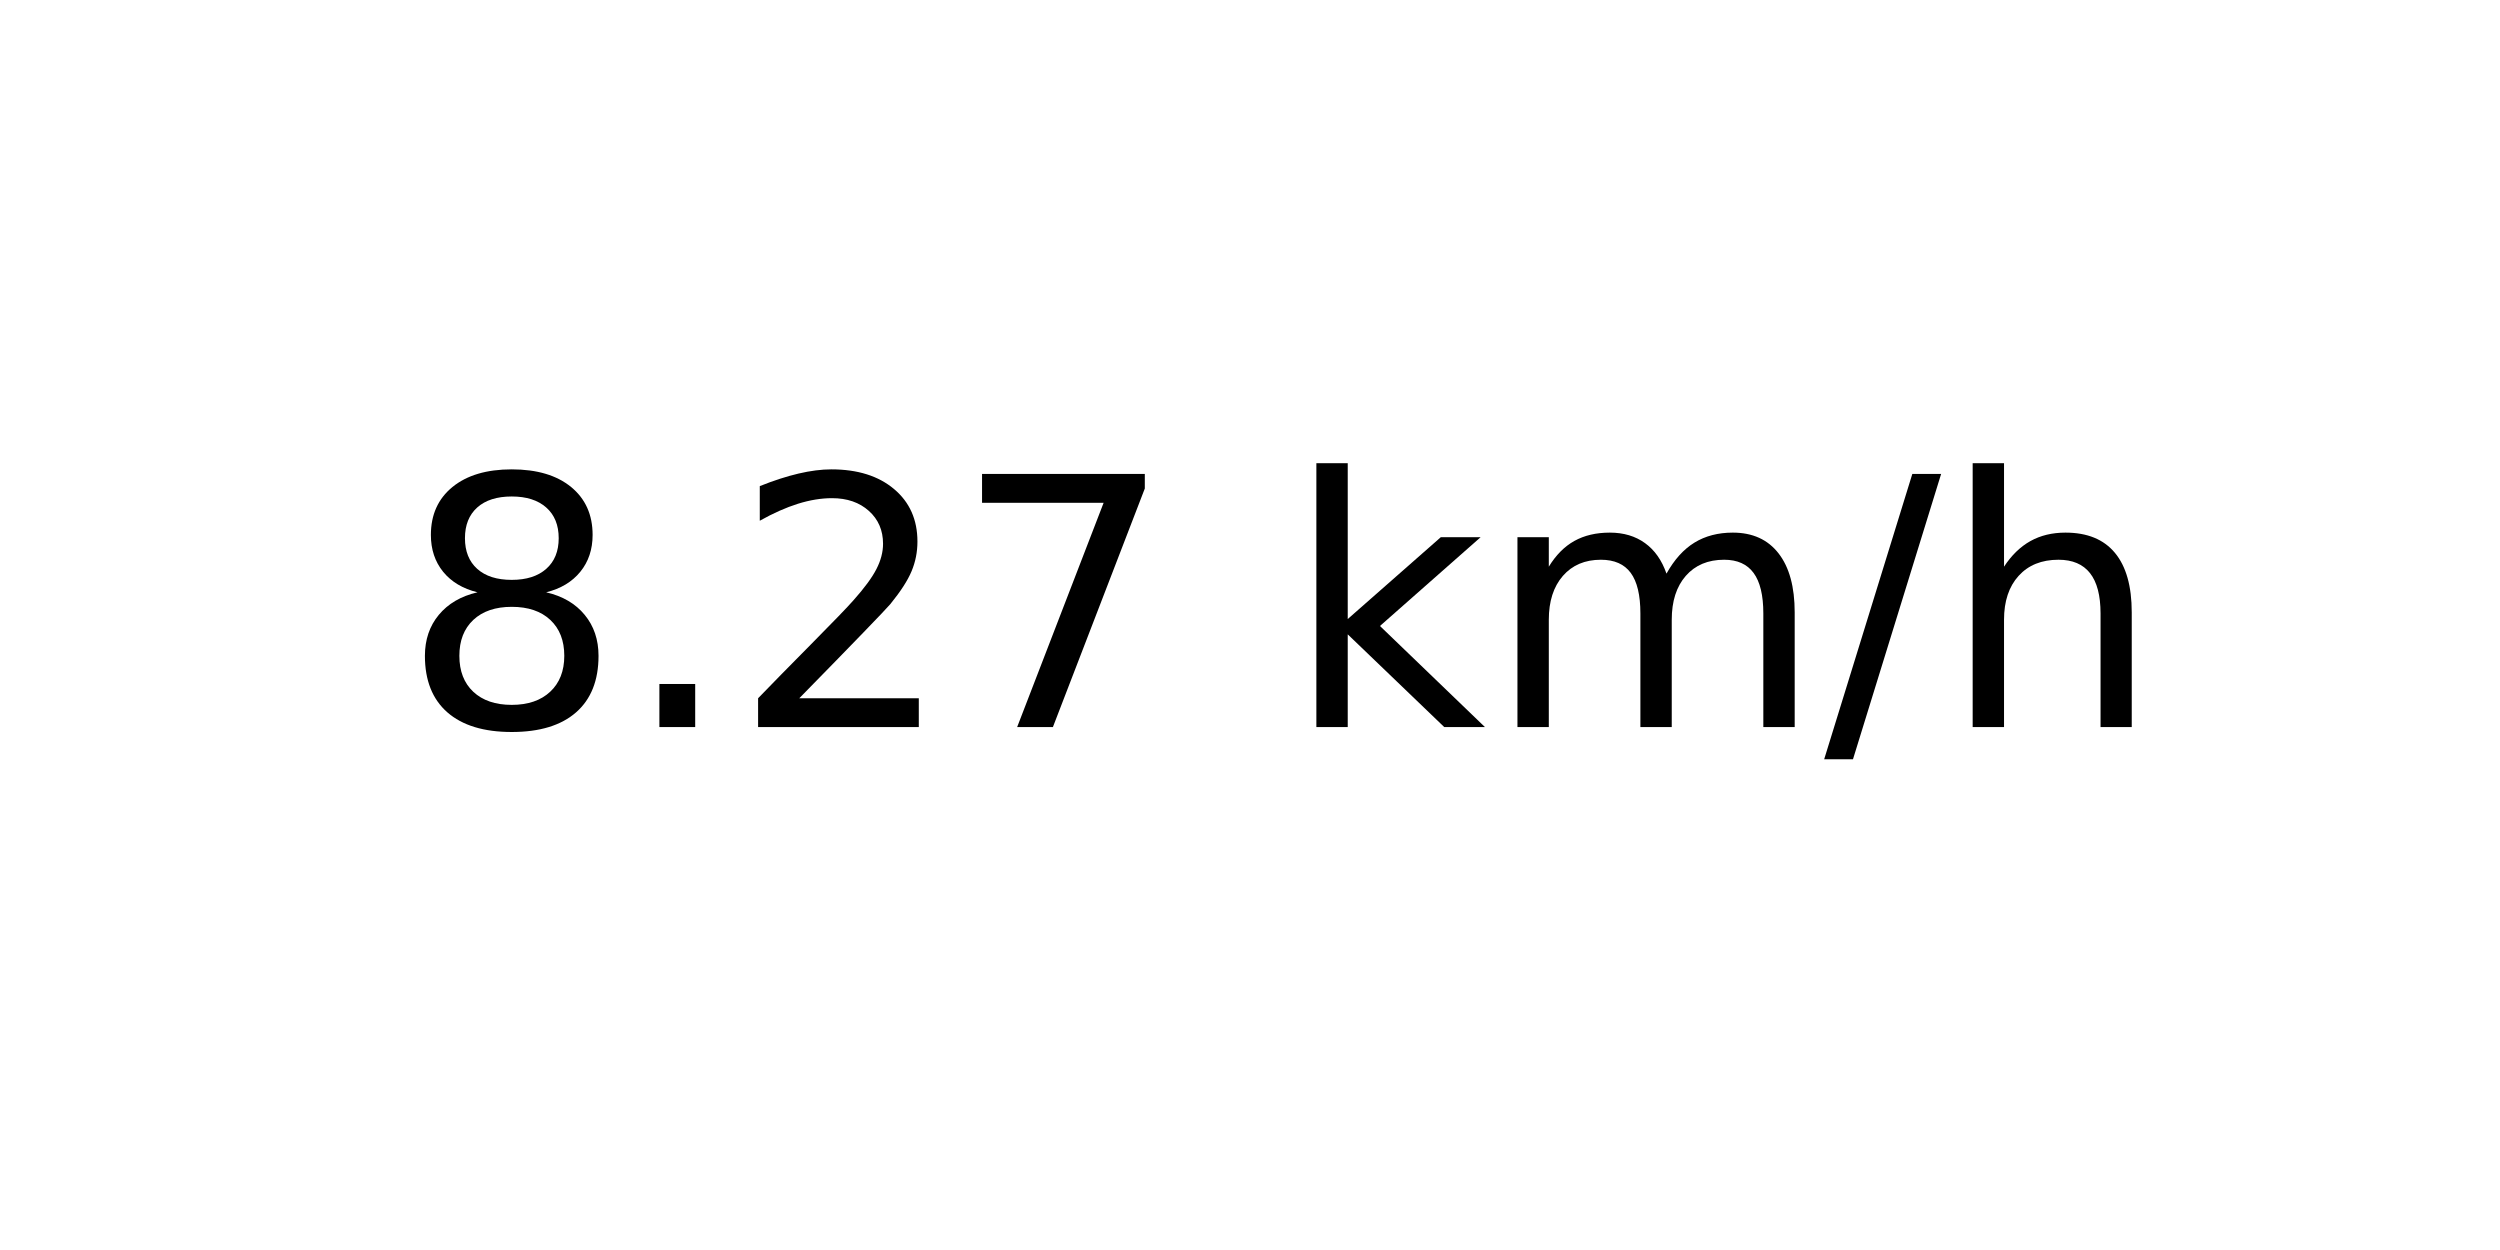
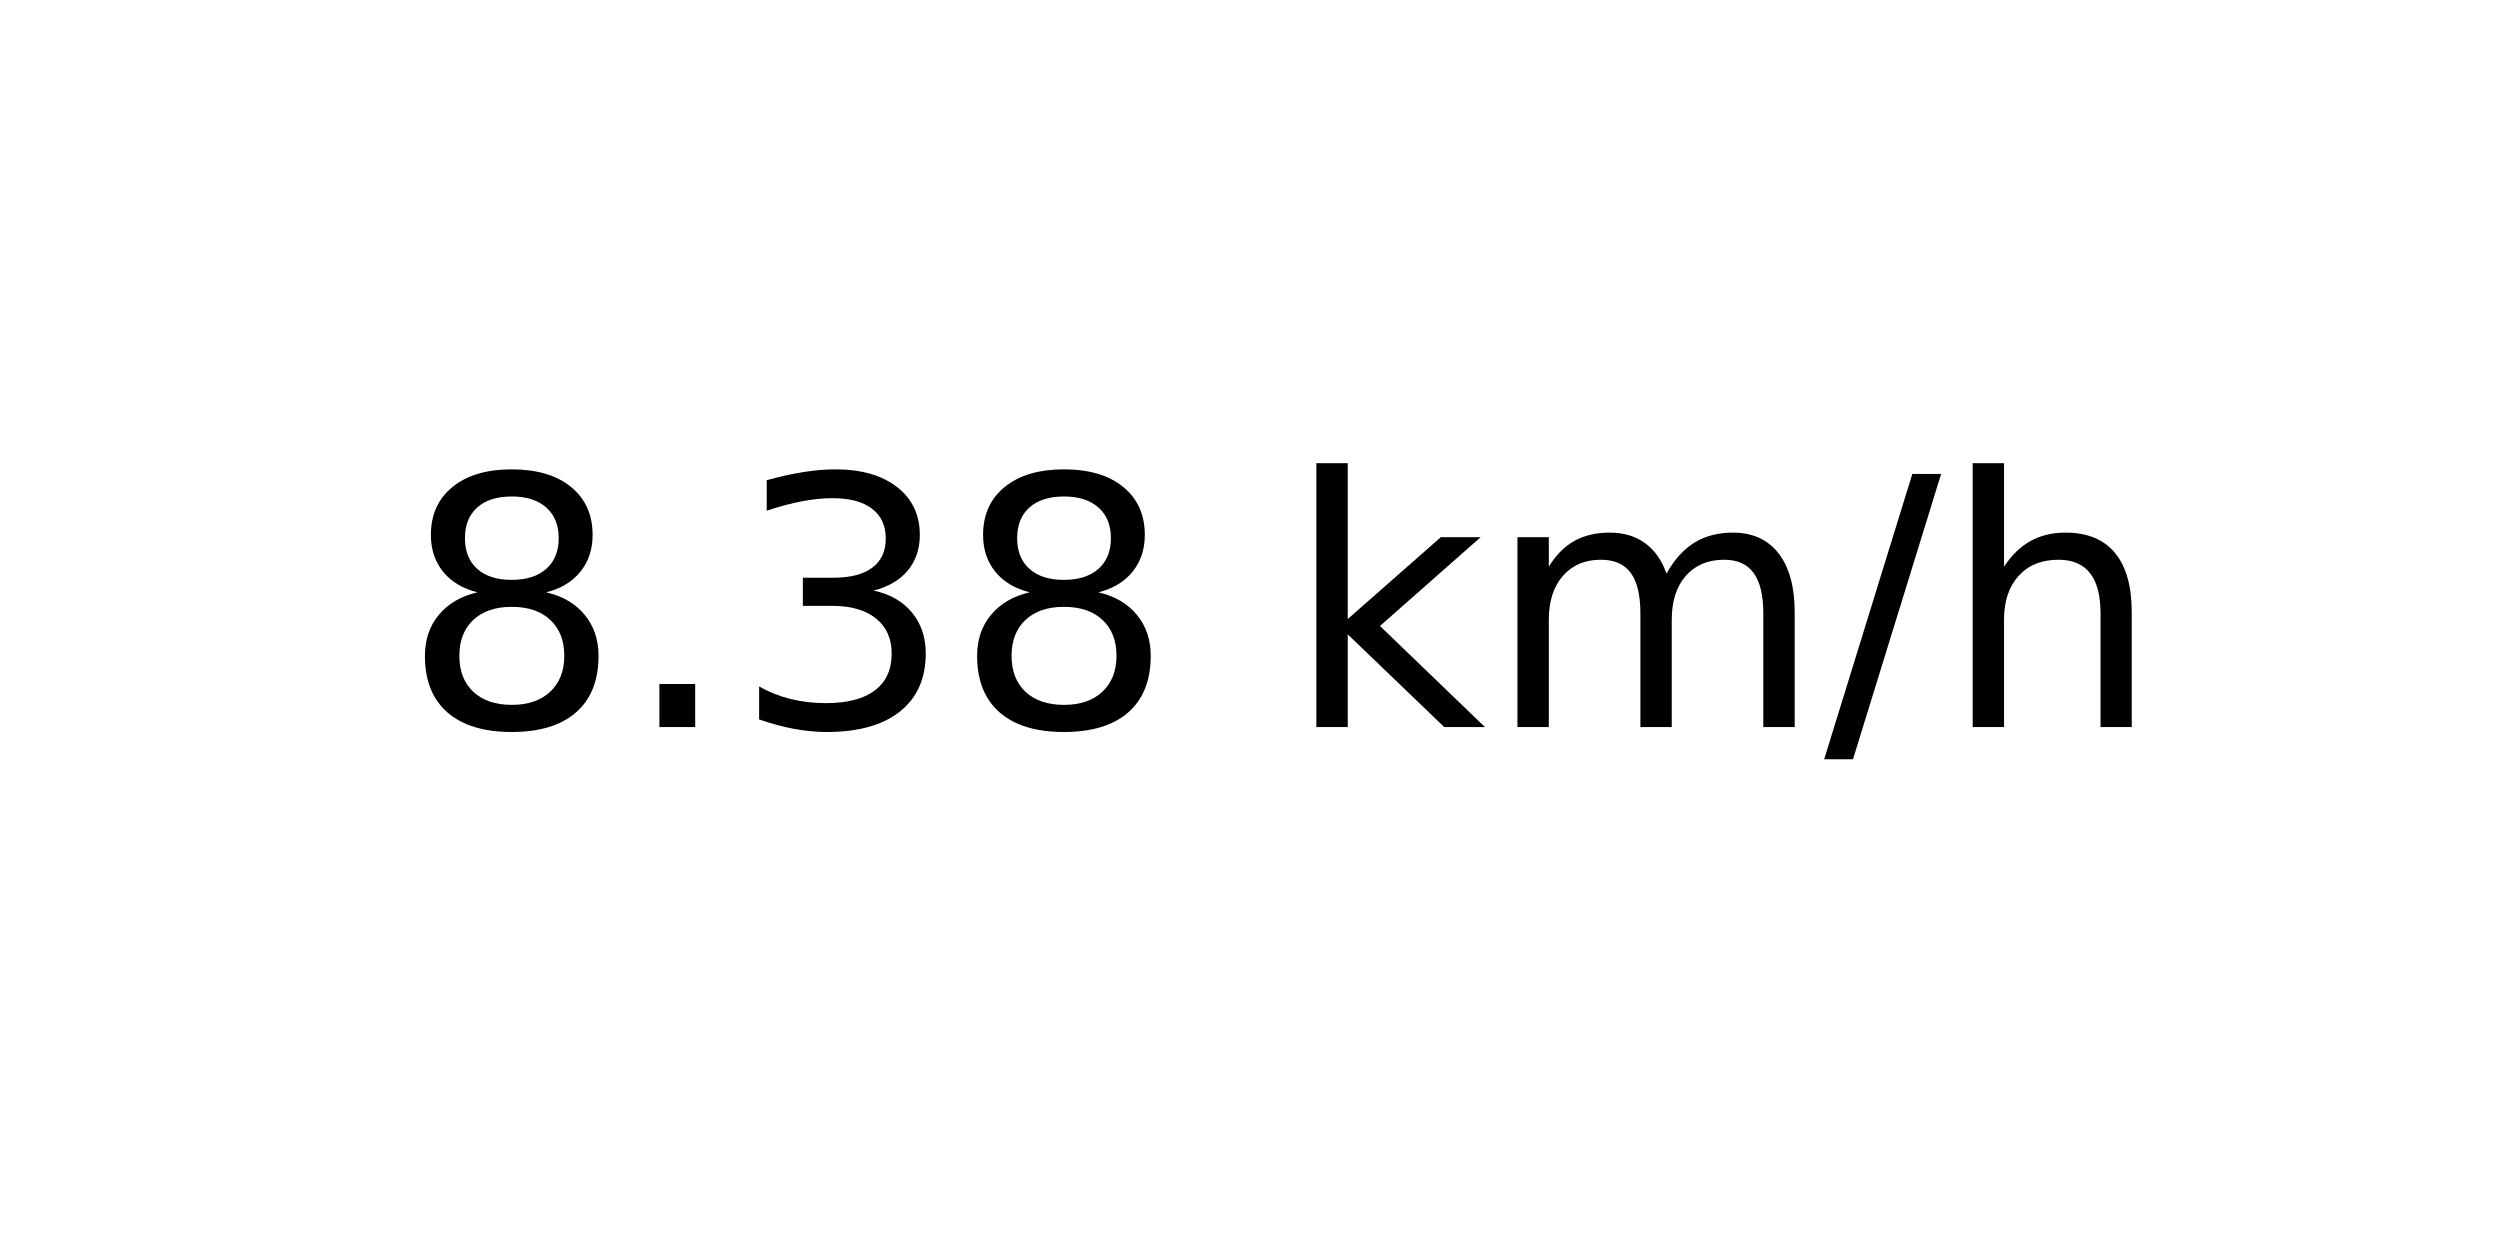
<svg xmlns="http://www.w3.org/2000/svg" xmlns:xlink="http://www.w3.org/1999/xlink" width="72pt" height="36pt" viewBox="0 0 72 36" version="1.1">
  <defs>
    <style type="text/css">*{stroke-linejoin: round; stroke-linecap: butt}</style>
  </defs>
  <g id="figure_1">
    <g id="axes_1">
      <g id="text_1">
        <g transform="translate(11.55937 20.93937) scale(0.1 -0.1)">
          <defs>
            <path id="DejaVuSans-38" d="M 2034 2216  Q 1584 2216 1326 1975  Q 1069 1734 1069 1313  Q 1069 891 1326 650  Q 1584 409 2034 409  Q 2484 409 2743 651  Q 3003 894 3003 1313  Q 3003 1734 2745 1975  Q 2488 2216 2034 2216  z M 1403 2484  Q 997 2584 770 2862  Q 544 3141 544 3541  Q 544 4100 942 4425  Q 1341 4750 2034 4750  Q 2731 4750 3128 4425  Q 3525 4100 3525 3541  Q 3525 3141 3298 2862  Q 3072 2584 2669 2484  Q 3125 2378 3379 2068  Q 3634 1759 3634 1313  Q 3634 634 3220 271  Q 2806 -91 2034 -91  Q 1263 -91 848 271  Q 434 634 434 1313  Q 434 1759 690 2068  Q 947 2378 1403 2484  z M 1172 3481  Q 1172 3119 1398 2916  Q 1625 2713 2034 2713  Q 2441 2713 2670 2916  Q 2900 3119 2900 3481  Q 2900 3844 2670 4047  Q 2441 4250 2034 4250  Q 1625 4250 1398 4047  Q 1172 3844 1172 3481  z " transform="scale(0.015625)" />
            <path id="DejaVuSans-2e" d="M 684 794  L 1344 794  L 1344 0  L 684 0  L 684 794  z " transform="scale(0.015625)" />
-             <path id="DejaVuSans-32" d="M 1228 531  L 3431 531  L 3431 0  L 469 0  L 469 531  Q 828 903 1448 1529  Q 2069 2156 2228 2338  Q 2531 2678 2651 2914  Q 2772 3150 2772 3378  Q 2772 3750 2511 3984  Q 2250 4219 1831 4219  Q 1534 4219 1204 4116  Q 875 4013 500 3803  L 500 4441  Q 881 4594 1212 4672  Q 1544 4750 1819 4750  Q 2544 4750 2975 4387  Q 3406 4025 3406 3419  Q 3406 3131 3298 2873  Q 3191 2616 2906 2266  Q 2828 2175 2409 1742  Q 1991 1309 1228 531  z " transform="scale(0.015625)" />
-             <path id="DejaVuSans-37" d="M 525 4666  L 3525 4666  L 3525 4397  L 1831 0  L 1172 0  L 2766 4134  L 525 4134  L 525 4666  z " transform="scale(0.015625)" />
+             <path id="DejaVuSans-33" d="M 2597 2516  Q 3050 2419 3304 2112  Q 3559 1806 3559 1356  Q 3559 666 3084 287  Q 2609 -91 1734 -91  Q 1441 -91 1130 -33  Q 819 25 488 141  L 488 750  Q 750 597 1062 519  Q 1375 441 1716 441  Q 2309 441 2620 675  Q 2931 909 2931 1356  Q 2931 1769 2642 2001  Q 2353 2234 1838 2234  L 1294 2234  L 1294 2753  L 1863 2753  Q 2328 2753 2575 2939  Q 2822 3125 2822 3475  Q 2822 3834 2567 4026  Q 2313 4219 1838 4219  Q 1578 4219 1281 4162  Q 984 4106 628 3988  L 628 4550  Q 988 4650 1302 4700  Q 1616 4750 1894 4750  Q 2613 4750 3031 4423  Q 3450 4097 3450 3541  Q 3450 3153 3228 2886  Q 3006 2619 2597 2516  z " transform="scale(0.015625)" />
            <path id="DejaVuSans-20" transform="scale(0.015625)" />
            <path id="DejaVuSans-6b" d="M 581 4863  L 1159 4863  L 1159 1991  L 2875 3500  L 3609 3500  L 1753 1863  L 3688 0  L 2938 0  L 1159 1709  L 1159 0  L 581 0  L 581 4863  z " transform="scale(0.015625)" />
            <path id="DejaVuSans-6d" d="M 3328 2828  Q 3544 3216 3844 3400  Q 4144 3584 4550 3584  Q 5097 3584 5394 3201  Q 5691 2819 5691 2113  L 5691 0  L 5113 0  L 5113 2094  Q 5113 2597 4934 2840  Q 4756 3084 4391 3084  Q 3944 3084 3684 2787  Q 3425 2491 3425 1978  L 3425 0  L 2847 0  L 2847 2094  Q 2847 2600 2669 2842  Q 2491 3084 2119 3084  Q 1678 3084 1418 2786  Q 1159 2488 1159 1978  L 1159 0  L 581 0  L 581 3500  L 1159 3500  L 1159 2956  Q 1356 3278 1631 3431  Q 1906 3584 2284 3584  Q 2666 3584 2933 3390  Q 3200 3197 3328 2828  z " transform="scale(0.015625)" />
            <path id="DejaVuSans-2f" d="M 1625 4666  L 2156 4666  L 531 -594  L 0 -594  L 1625 4666  z " transform="scale(0.015625)" />
            <path id="DejaVuSans-68" d="M 3513 2113  L 3513 0  L 2938 0  L 2938 2094  Q 2938 2591 2744 2837  Q 2550 3084 2163 3084  Q 1697 3084 1428 2787  Q 1159 2491 1159 1978  L 1159 0  L 581 0  L 581 4863  L 1159 4863  L 1159 2956  Q 1366 3272 1645 3428  Q 1925 3584 2291 3584  Q 2894 3584 3203 3211  Q 3513 2838 3513 2113  z " transform="scale(0.015625)" />
          </defs>
          <use xlink:href="#DejaVuSans-38" />
          <use xlink:href="#DejaVuSans-2e" x="63.623" />
-           <use xlink:href="#DejaVuSans-32" x="95.41" />
-           <use xlink:href="#DejaVuSans-37" x="159.033" />
+           <use xlink:href="#DejaVuSans-33" x="95.41" />
+           <use xlink:href="#DejaVuSans-38" x="159.033" />
          <use xlink:href="#DejaVuSans-20" x="222.656" />
          <use xlink:href="#DejaVuSans-6b" x="254.443" />
          <use xlink:href="#DejaVuSans-6d" x="312.354" />
          <use xlink:href="#DejaVuSans-2f" x="409.766" />
          <use xlink:href="#DejaVuSans-68" x="443.457" />
        </g>
      </g>
    </g>
  </g>
</svg>
